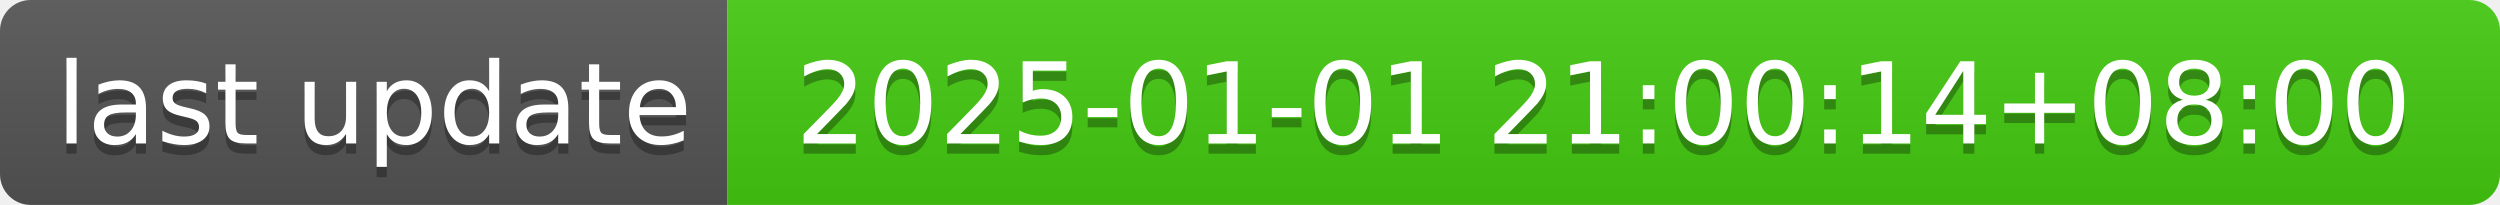
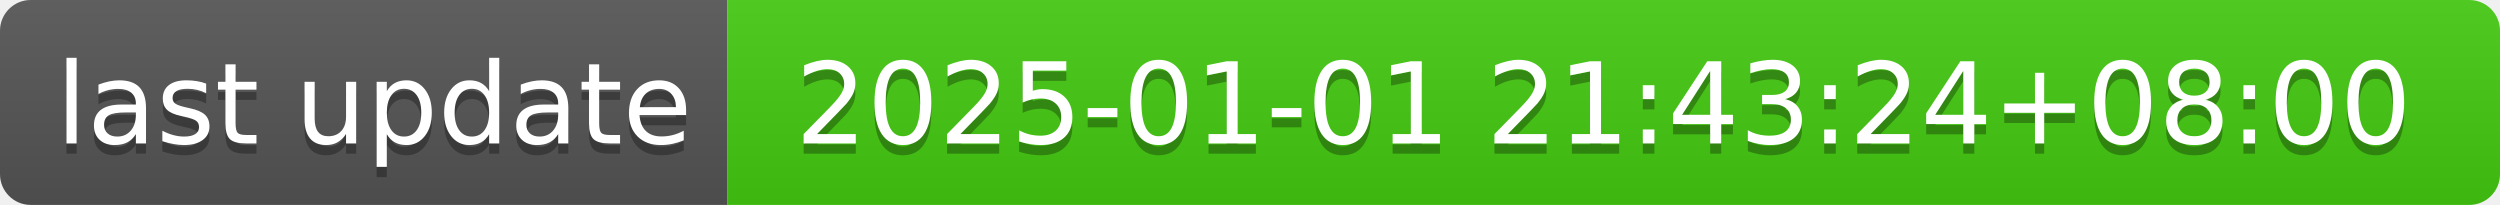
- <svg xmlns="http://www.w3.org/2000/svg" width="244" height="20" role="img" aria-label="last update: 2025-01-01 21:00:14+08:00">
+ <svg xmlns="http://www.w3.org/2000/svg" width="244" height="20" role="img" aria-label="last update: 2025-01-01 21:43:24+08:00">
  <linearGradient id="s" x2="0" y2="100%">
    <stop offset="0" stop-color="#bbb" stop-opacity=".1" />
    <stop offset="1" stop-opacity=".1" />
  </linearGradient>
  <clipPath id="r">
    <rect width="244" height="20" rx="3" fill="#fff" />
  </clipPath>
  <g clip-path="url(#r)">
    <rect width="71" height="20" fill="#555" />
    <rect x="71" width="173" height="20" fill="#4c1" />
    <rect width="244" height="20" fill="url(#s)" />
  </g>
  <g fill="#fff" text-anchor="middle" font-family="Verdana,Geneva,DejaVu Sans,sans-serif" text-rendering="geometricPrecision" font-size="110">
    <text aria-hidden="true" x="365" y="150" fill="#010101" fill-opacity=".3" transform="scale(.1)" textLength="610">last update</text>
    <text x="365" y="140" transform="scale(.1)" fill="#fff" textLength="610">last update</text>
-     <text aria-hidden="true" x="1565" y="150" fill="#010101" fill-opacity=".3" transform="scale(.1)" textLength="1630">2025-01-01 21:00:14+08:00</text>
-     <text x="1565" y="140" transform="scale(.1)" fill="#fff" textLength="1630">2025-01-01 21:00:14+08:00</text>
+     <text aria-hidden="true" x="1565" y="150" fill="#010101" fill-opacity=".3" transform="scale(.1)" textLength="1630">2025-01-01 21:43:24+08:00</text>
+     <text x="1565" y="140" transform="scale(.1)" fill="#fff" textLength="1630">2025-01-01 21:43:24+08:00</text>
  </g>
</svg>
